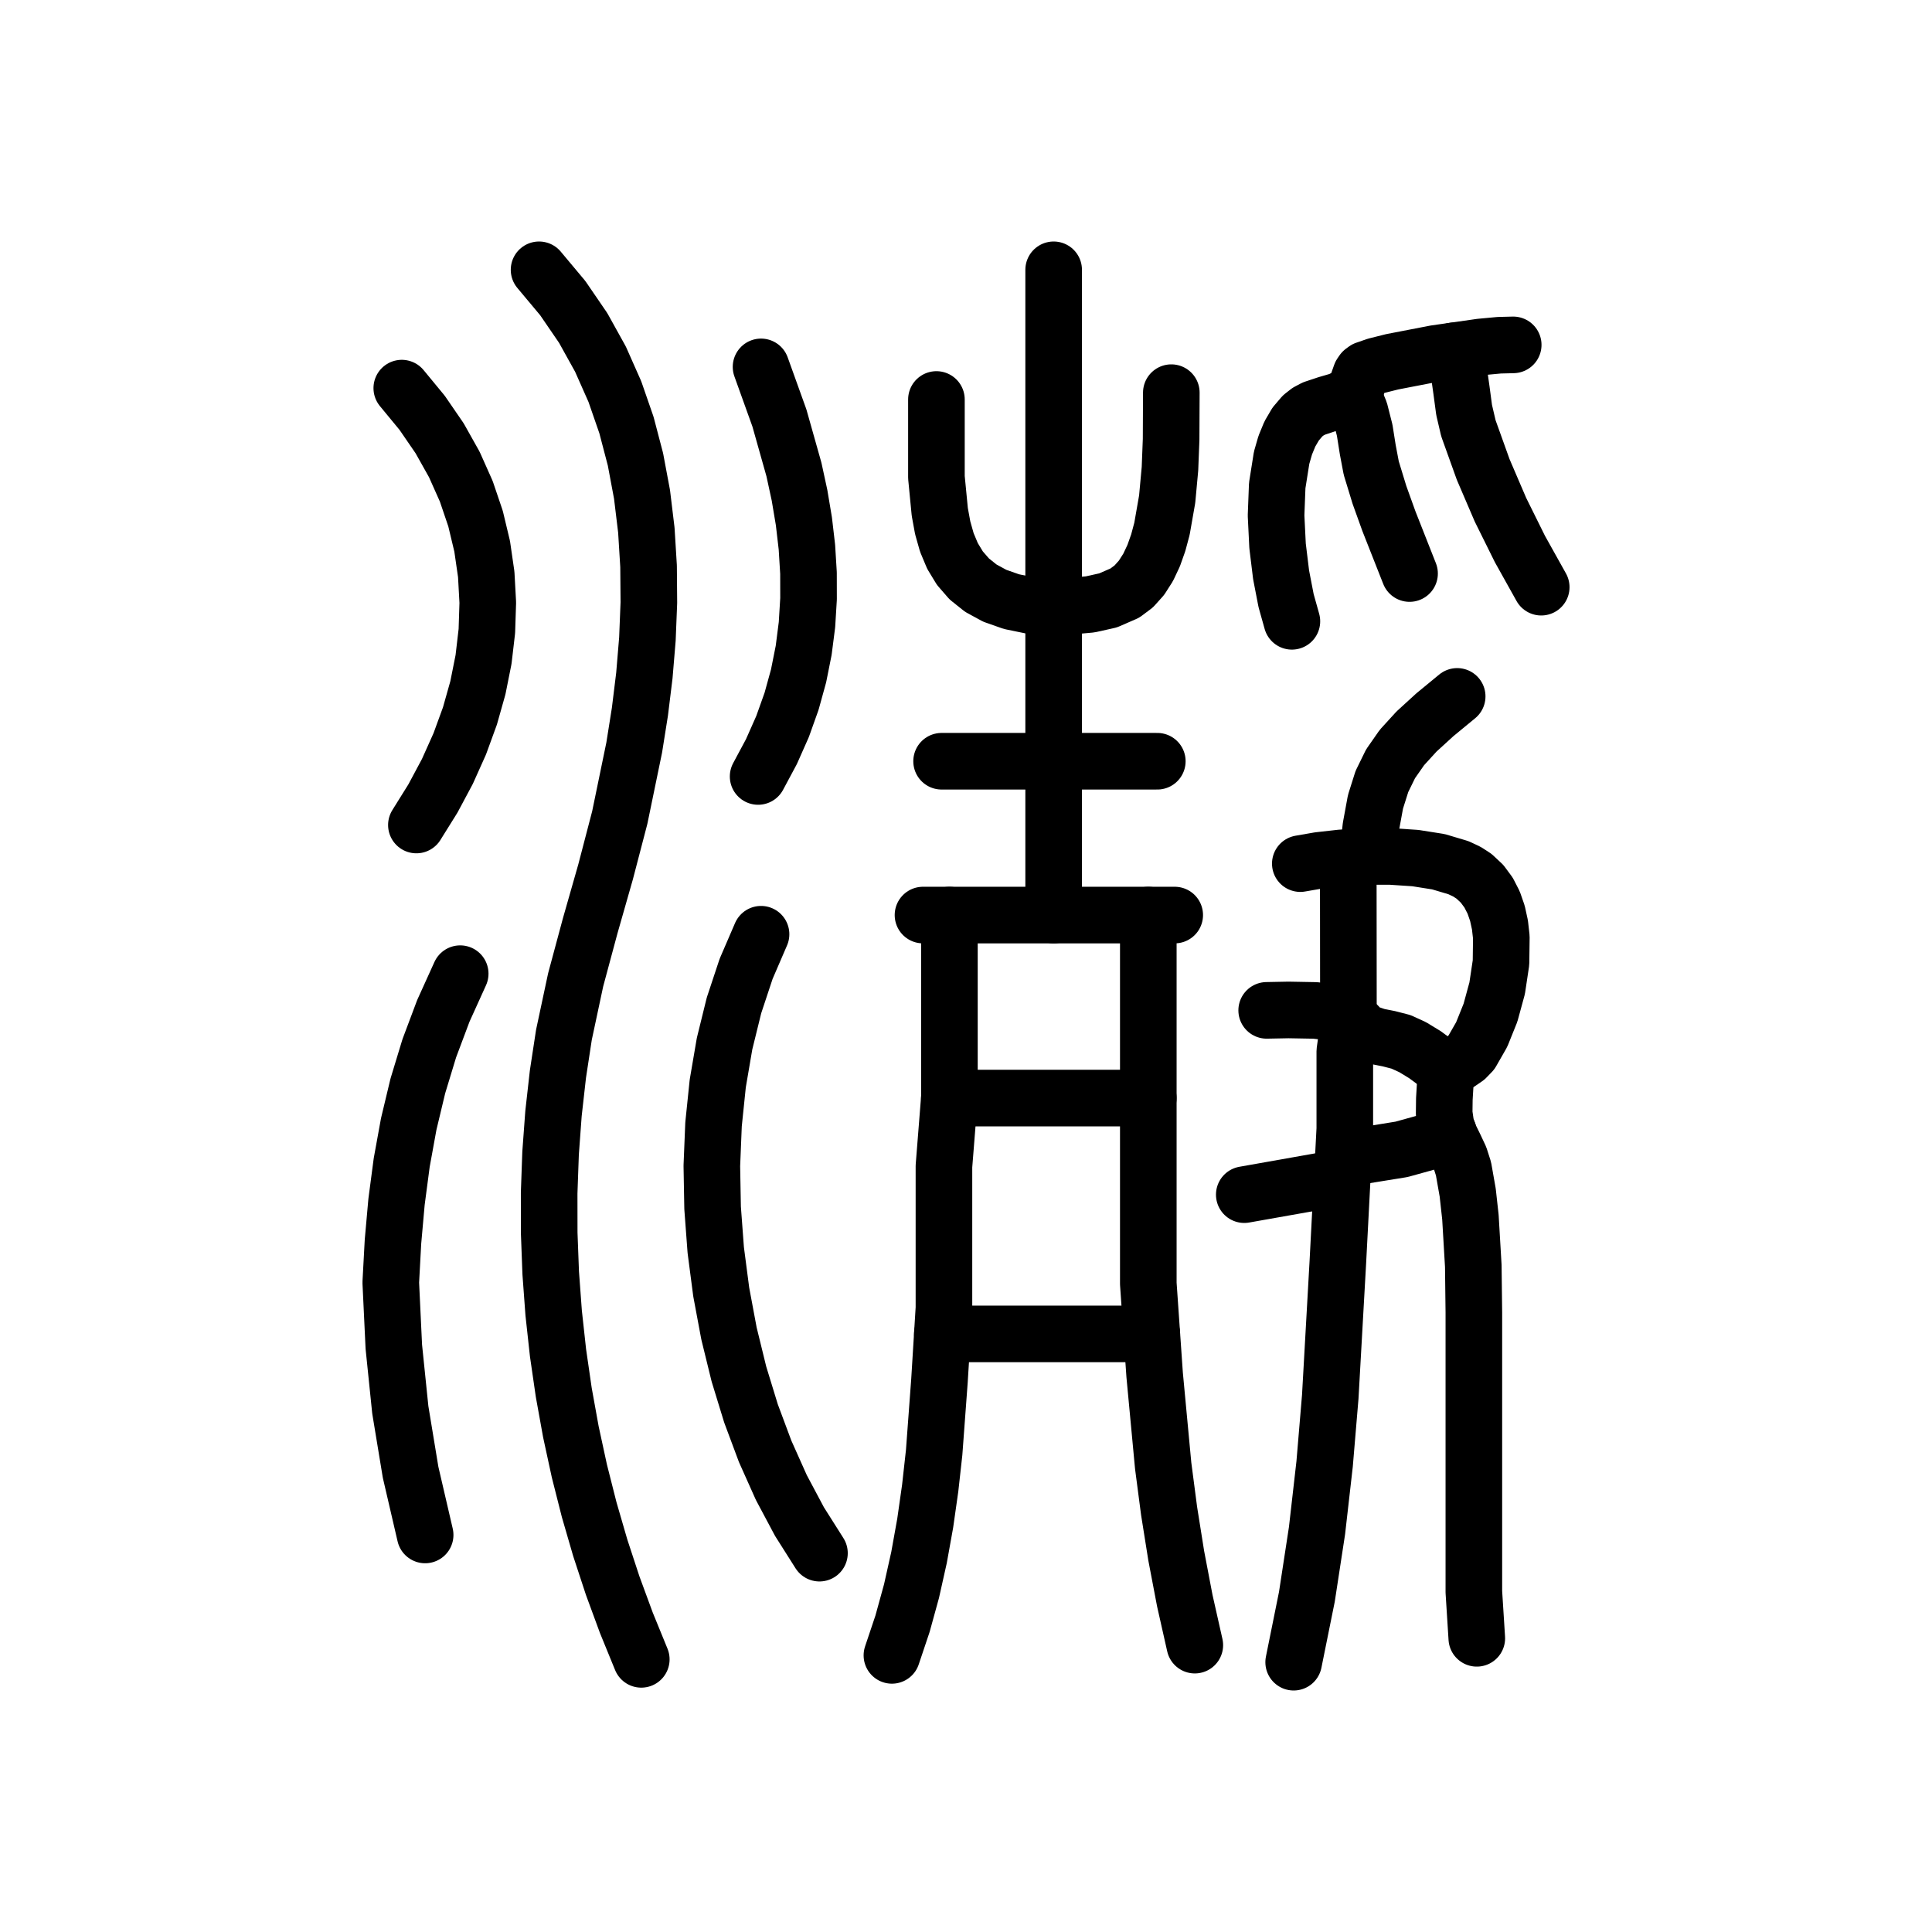
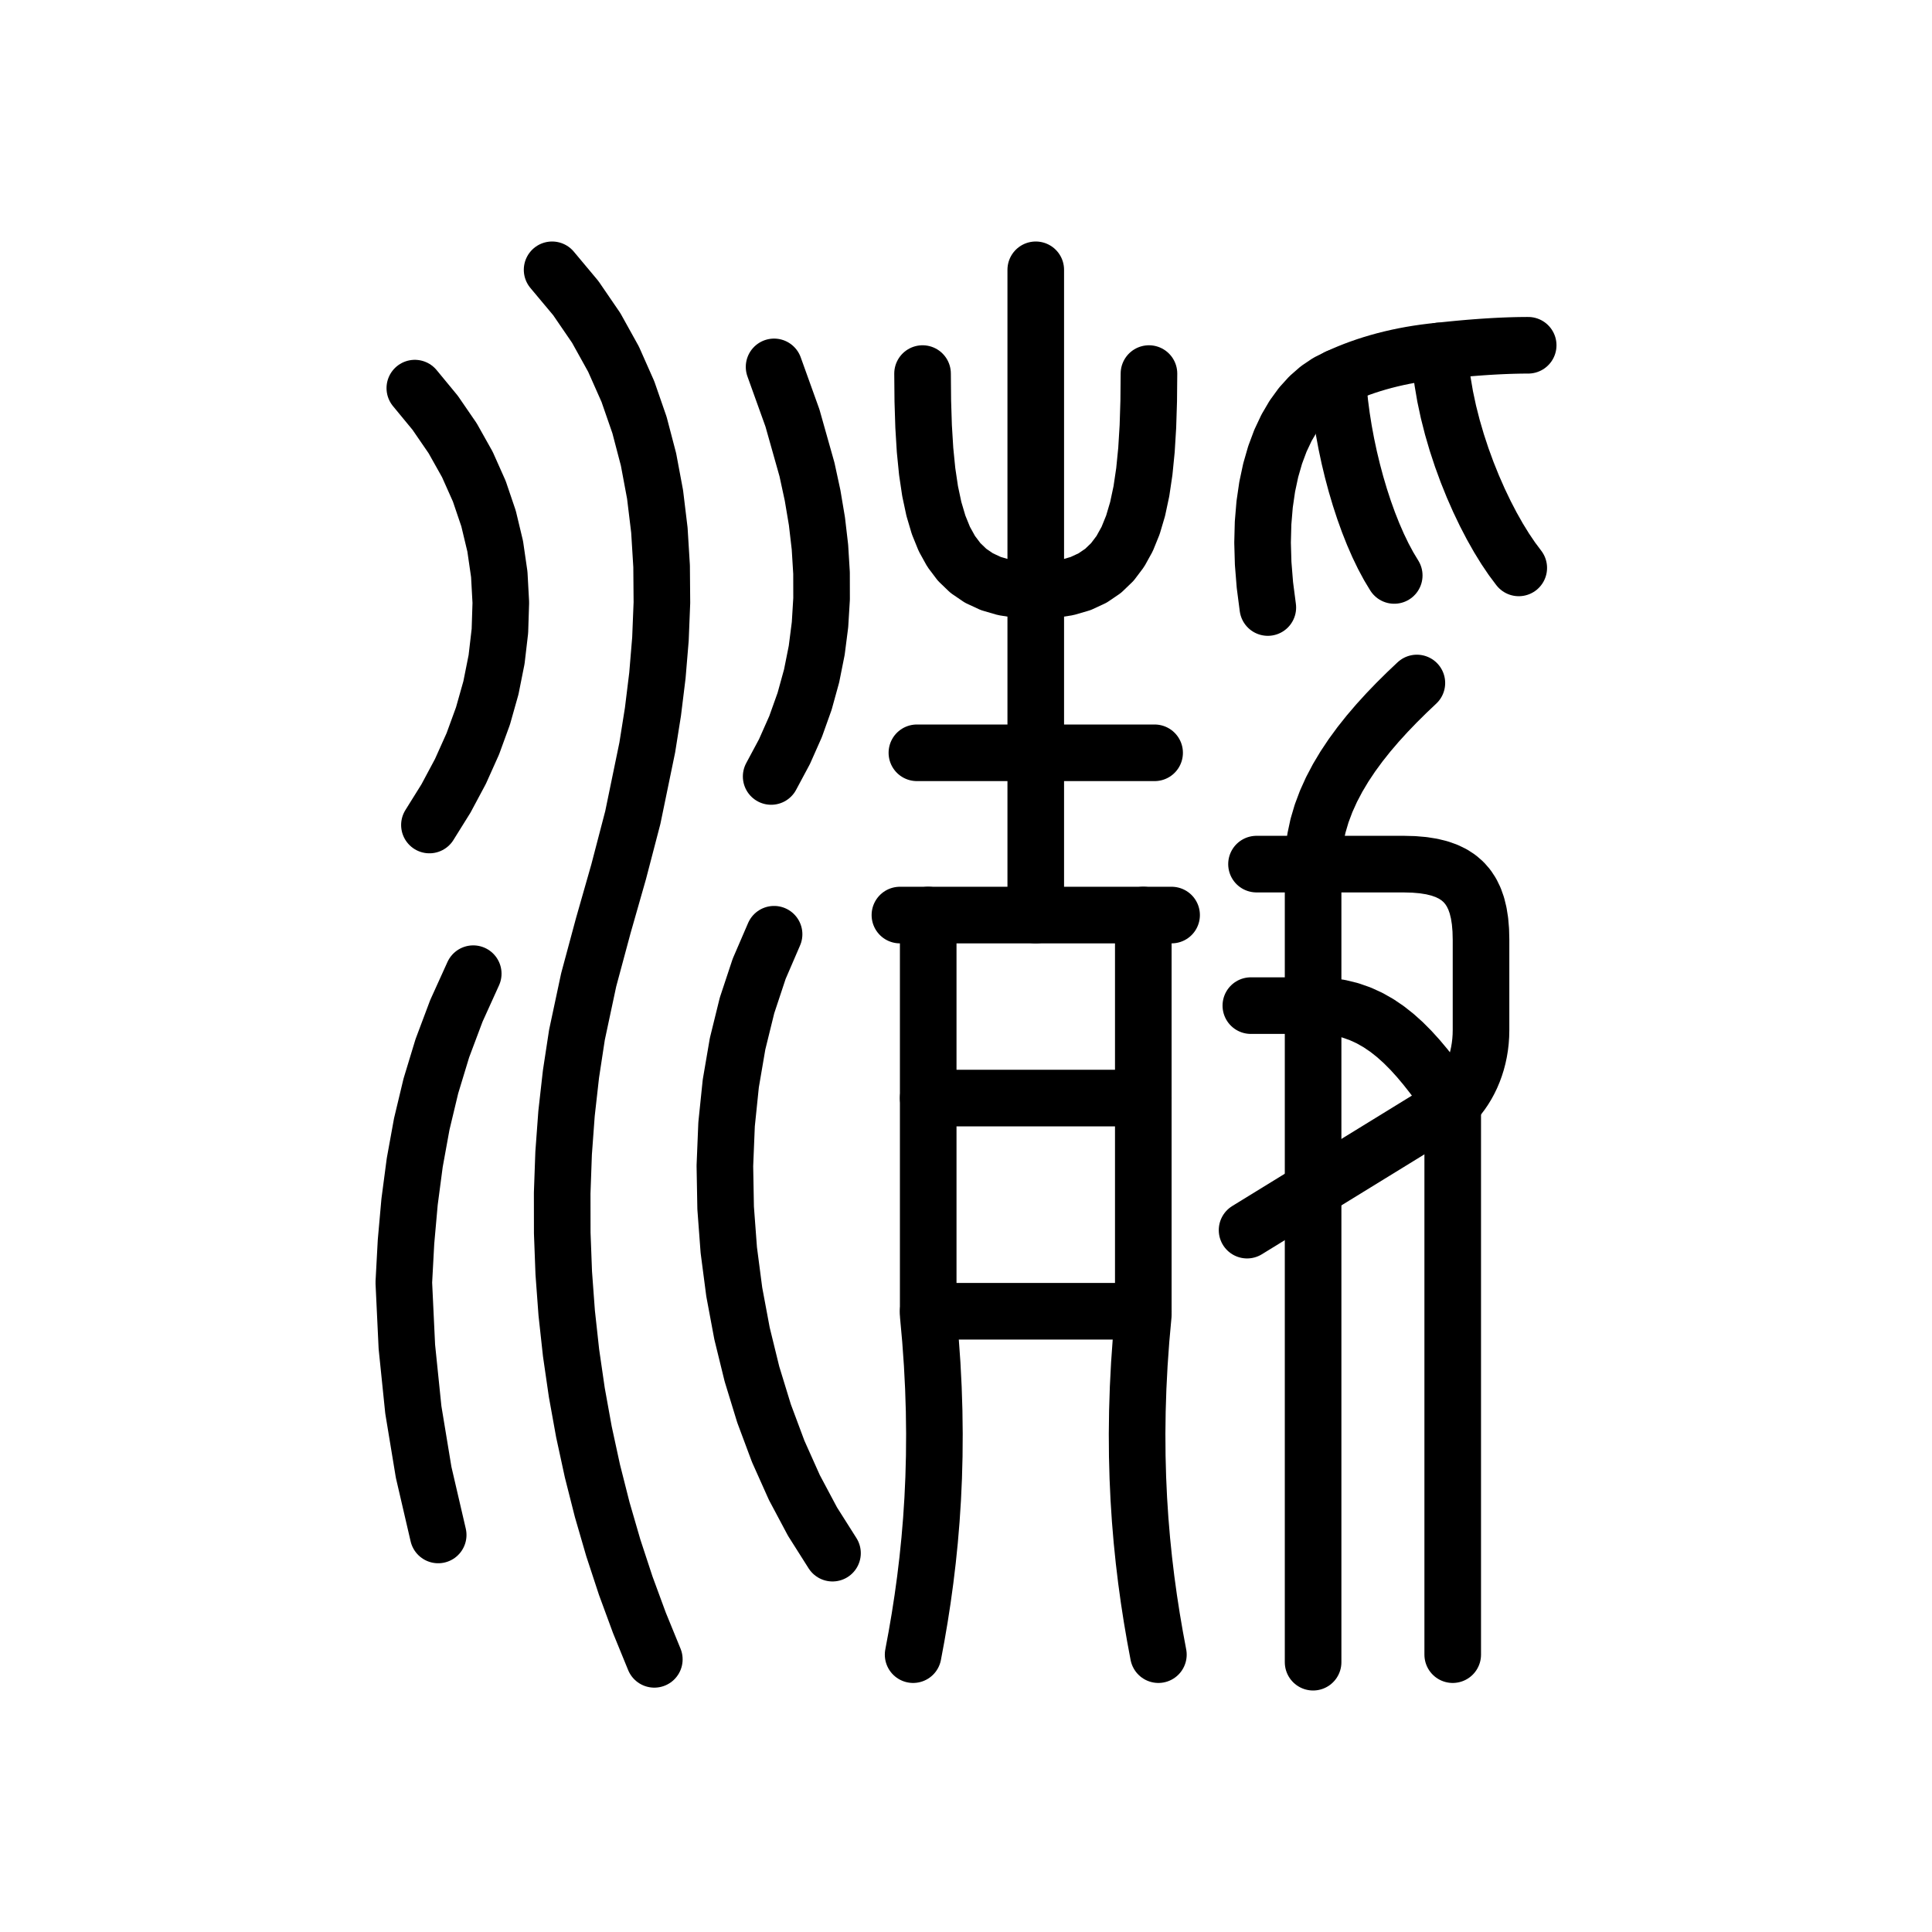
<svg xmlns="http://www.w3.org/2000/svg" viewBox="0 0 1024 1024" data-codepoint="U+3F0EF" data-advance="1024" data-schema="seal-centerline-1">
  <g transform="matrix(1 0 0 -1 0 832)" fill="none" stroke="#000" stroke-width="30" stroke-linecap="round" stroke-linejoin="round">
-     <path id="stroke-1" d="M 499.466 125 L 610.477 125" />
-     <path id="stroke-2" d="M 503.178 250 L 608.626 250" />
-     <path id="stroke-3" d="M 503.207 347 L 503.207 250.36 L 500.31 213.845 L 500.31 176.734 L 500.31 138.694 L 497.942 100.3 L 495.115 62.122 L 493.025 43.294 L 490.382 24.735 L 487.108 6.516 L 483.126 -11.291 L 478.359 -28.614 L 472.732 -45.382" />
-     <path id="stroke-4" d="M 558.459 347 L 558.459 689" />
-     <path id="stroke-5" d="M 608.626 347 L 608.626 248.68 L 608.626 200.16 L 608.626 151.657 L 611.985 103.283 L 616.507 55.148 L 619.64 31.206 L 623.438 7.365 L 627.963 -16.36 L 633.277 -39.956" />
-     <path id="stroke-6" d="M 711.435 208.009 L 659.489 198.809" />
-     <path id="stroke-7" d="M 716.346 622.878 L 718.849 618.667 L 720.762 614.032 L 723.316 603.965 L 724.948 593.656 L 726.785 583.944 L 731.14 569.694 L 736.178 555.699 L 747.095 528.015" />
-     <path id="stroke-8" d="M 717.398 218.706 L 742.825 222.819 L 755.611 226.361 L 761.787 228.823 L 767.643 231.834" />
-     <path id="stroke-9" d="M 714.61 377.513 L 714.694 288.526 L 712.775 274.773 L 712.775 261.096 L 712.775 233.682 L 709.078 162.877 L 705.063 91.635 L 702.077 56.096 L 698.046 20.745 L 692.676 -14.32 L 685.671 -49" />
-     <path id="stroke-10" d="M 724.825 378.042 L 726.585 393.703 L 729.038 407.04 L 732.436 417.79 L 737.029 427.171 L 743.065 435.819 L 750.796 444.286 L 760.47 453.127 L 772.337 462.898" />
-     <path id="stroke-11" d="M 766.398 263.927 L 761.454 268.416 L 755.272 272.989 L 748.698 276.997 L 742.583 279.788 L 736.168 281.445 L 729.964 282.671 L 724.179 284.64 L 721.509 286.27 L 719.694 288.526 L 715.365 291.904 L 710.193 294.227 L 703.934 295.681 L 697.018 296.455 L 682.931 296.709 L 671.368 296.486" />
-     <path id="stroke-12" d="M 766.398 263.927 L 769.777 266.505 L 773.507 268.828 L 777.066 271.282 L 779.93 274.255 L 785.333 283.688 L 789.991 295.261 L 793.527 308.22 L 795.568 321.817 L 795.738 335.299 L 795.004 341.763 L 793.662 347.916 L 791.665 353.666 L 788.966 358.918 L 785.518 363.578 L 781.275 367.553 L 777.477 370.015 L 773.007 372.107 L 762.403 375.266 L 750.167 377.196 L 737.005 378.065 L 723.62 378.039 L 710.719 377.286 L 699.006 375.972 L 689.187 374.265" />
-     <path id="stroke-13" d="M 766.398 263.927 L 765.531 249.482 L 765.442 241.885 L 766.411 235.123 L 768.532 229.463 L 771.176 224.079 L 773.754 218.574 L 775.681 212.55 L 777.913 199.894 L 779.351 186.897 L 780.877 161.012 L 781.175 136.362 L 781.175 111.682 L 781.175 62.282 L 781.175 12.909 L 781.175 -11.737 L 782.732 -36.339" />
-     <path id="stroke-14" d="M 770.526 646.063 L 773.085 635.986 L 774.61 625.211 L 776.015 614.709 L 778.276 605.023 L 786.122 583.165 L 795.277 561.827 L 805.584 541.026 L 816.883 520.78" />
-     <path id="stroke-15" d="M 489.207 347 L 622.626 347" />
-     <path id="stroke-16" d="M 496.325 620.265 L 496.325 579.013 L 498.104 560.684 L 499.64 552.289 L 501.847 544.483 L 504.849 537.32 L 508.769 530.857 L 513.729 525.151 L 519.854 520.255 L 527.267 516.228 L 536.089 513.125 L 546.446 511.001 L 558.459 509.912 L 577.8 511.659 L 587.29 513.772 L 596.159 517.633 L 600.919 521.194 L 605.025 525.779 L 608.525 531.258 L 611.467 537.499 L 613.9 544.369 L 615.872 551.738 L 618.624 567.445 L 620.109 583.565 L 620.714 599.047 L 620.823 623.883" />
-     <path id="stroke-17" d="M 499.064 428.53 L 613.398 428.53" />
-     <path id="stroke-18" d="M 684.731 502.692 L 681.651 513.679 L 679.012 527.324 L 677.135 542.673 L 676.341 558.771 L 676.952 574.665 L 679.287 589.399 L 681.201 596.034 L 683.667 602.02 L 686.725 607.24 L 690.414 611.573 L 693.292 613.824 L 696.435 615.483 L 703.195 617.733 L 710.047 619.729 L 716.346 622.878 L 718.665 625.952 L 719.953 629.876 L 721.278 633.622 L 722.289 635.105 L 723.709 636.158 L 729.245 638.077 L 737.901 640.245 L 760.764 644.664 L 784.681 648.092 L 794.654 649.021 L 802.035 649.206" />
-     <path id="stroke-19" d="M 555.883 187" />
-     <path id="stroke-20" d="M 212.954 626.286 L 223.738 613.207 L 233.01 599.701 L 240.797 585.82 L 247.131 571.616 L 252.042 557.141 L 255.559 542.445 L 257.713 527.581 L 258.533 512.601 L 258.05 497.554 L 256.293 482.494 L 253.293 467.471 L 249.08 452.538 L 243.683 437.745 L 237.134 423.145 L 229.461 408.788 L 220.694 394.726" />
-     <path id="stroke-21" d="M 225.338 18.442 L 217.626 51.656 L 212.165 84.773 L 208.735 118.175 L 207.117 152.244 L 208.281 173.837 L 210.168 194.993 L 212.907 215.769 L 216.627 236.221 L 221.458 256.407 L 227.53 276.383 L 234.973 296.206 L 243.916 315.932" />
-     <path id="stroke-22" d="M 285.714 689 L 298.274 673.987 L 309.097 658.168 L 318.272 641.628 L 325.89 624.448 L 332.039 606.712 L 336.81 588.504 L 340.293 569.906 L 342.577 551.001 L 343.753 531.874 L 343.911 512.606 L 343.139 493.281 L 341.529 473.983 L 339.17 454.794 L 336.151 435.798 L 328.497 398.715 L 320.988 369.942 L 312.831 341.353 L 305.104 312.639 L 298.886 283.493 L 295.718 262.735 L 293.365 241.817 L 291.817 220.778 L 291.062 199.652 L 291.09 178.476 L 291.889 157.285 L 293.449 136.116 L 295.758 115.005 L 298.806 93.988 L 302.582 73.1 L 307.074 52.378 L 312.271 31.857 L 318.163 11.574 L 324.739 -8.435 L 331.987 -28.135 L 339.897 -47.488" />
-     <path id="stroke-23" d="M 401.82 420.456 L 408.876 433.628 L 414.768 446.913 L 419.547 460.3 L 423.264 473.774 L 425.968 487.323 L 427.712 500.933 L 428.544 514.591 L 428.515 528.285 L 427.677 542.002 L 426.079 555.727 L 423.772 569.449 L 420.807 583.154 L 413.102 610.46 L 403.368 637.542" />
-     <path id="stroke-24" d="M 403.368 336.836 L 395.463 318.506 L 389.025 299.096 L 384.023 278.776 L 380.422 257.714 L 378.189 236.081 L 377.29 214.044 L 377.692 191.775 L 379.361 169.442 L 382.265 147.214 L 386.369 125.261 L 391.64 103.752 L 398.045 82.856 L 405.55 62.743 L 414.121 43.582 L 423.726 25.542 L 434.33 8.793" />
+     <path id="stroke-1" d="M 488.972 634 L 489.105 619.443 L 489.532 605.946 L 490.293 593.495 L 491.428 582.07 L 492.978 571.657 L 494.984 562.237 L 497.485 553.795 L 500.522 546.312 L 504.136 539.774 L 508.367 534.161 L 513.255 529.458 L 518.841 525.648 L 525.165 522.714 L 532.268 520.64 L 540.19 519.407 L 548.972 519 L 557.754 519.407 L 565.676 520.64 L 572.779 522.714 L 579.103 525.648 L 584.689 529.458 L 589.578 534.161 L 593.808 539.774 L 597.422 546.312 L 600.459 553.795 L 602.96 562.237 L 604.966 571.657 L 606.516 582.07 L 607.651 593.495 L 608.412 605.946 L 608.839 619.443 L 608.972 634" />
+     <path id="stroke-2" d="M 548.972 689 L 548.972 347" />
+     <path id="stroke-3" d="M 485.972 433 L 611.972 433" />
+     <path id="stroke-4" d="M 476.972 347 L 620.972 347" />
+     <path id="stroke-5" d="M 491.972 347 L 491.972 135 L 493.161 121.838 L 494.073 108.973 L 494.719 96.394 L 495.11 84.094 L 495.257 72.063 L 495.171 60.293 L 494.864 48.775 L 494.347 37.5 L 493.631 26.459 L 492.726 15.645 L 491.644 5.046 L 490.397 -5.344 L 488.995 -15.535 L 487.449 -25.535 L 485.771 -35.354 L 483.972 -45" />
+     <path id="stroke-6" d="M 605.972 347 L 605.972 135 L 604.783 121.838 L 603.871 108.973 L 603.225 96.394 L 602.835 84.094 L 602.687 72.063 L 602.773 60.293 L 603.08 48.775 L 603.597 37.5 L 604.314 26.459 L 605.218 15.645 L 606.3 5.046 L 607.547 -5.344 L 608.949 -15.535 L 610.495 -25.535 L 612.173 -35.354 L 613.972 -45" />
+     <path id="stroke-7" d="M 491.972 250 L 605.972 250" />
+     <path id="stroke-8" d="M 491.972 137 L 605.972 137" />
+     <path id="stroke-9" d="M 548.972 193.5" />
+     <path id="stroke-10" d="M 671.972 510 L 670.421 521.95 L 669.501 533.412 L 669.188 544.367 L 669.456 554.797 L 670.281 564.681 L 671.638 574.002 L 673.502 582.74 L 675.847 590.875 L 678.65 598.389 L 681.884 605.264 L 685.526 611.479 L 689.55 617.016 L 693.932 621.855 L 698.646 625.979 L 703.668 629.366 L 708.972 632 L 711.82 633.289 L 714.738 634.529 L 717.726 635.72 L 720.785 636.859 L 723.913 637.946 L 727.113 638.979 L 730.382 639.955 L 733.722 640.875 L 737.132 641.736 L 740.613 642.537 L 744.163 643.277 L 747.785 643.953 L 751.476 644.565 L 755.238 645.111 L 759.07 645.59 L 762.972 646 L 766.323 646.363 L 769.626 646.703 L 772.88 647.02 L 776.081 647.312 L 779.231 647.582 L 782.326 647.828 L 785.365 648.051 L 788.347 648.25 L 791.271 648.426 L 794.134 648.578 L 796.936 648.707 L 799.675 648.812 L 802.35 648.895 L 804.958 648.953 L 807.5 648.988 L 809.972 649" />
+     <path id="stroke-11" d="M 708.972 632 L 709.463 625.163 L 710.179 618.178 L 711.112 611.084 L 712.253 603.922 L 713.594 596.73 L 715.124 589.549 L 716.837 582.417 L 718.722 575.375 L 720.771 568.462 L 722.976 561.717 L 725.327 555.18 L 727.816 548.891 L 730.433 542.888 L 733.171 537.213 L 736.02 531.904 L 738.972 527" />
+     <path id="stroke-12" d="M 762.972 646 L 763.565 638.051 L 764.572 629.984 L 765.963 621.848 L 767.706 613.688 L 769.773 605.551 L 772.13 597.484 L 774.749 589.535 L 777.597 581.75 L 780.645 574.176 L 783.861 566.859 L 787.214 559.848 L 790.675 553.188 L 794.212 546.926 L 797.794 541.109 L 801.391 535.785 L 804.972 531" />
+     <path id="stroke-13" d="M 695.972 -49 L 695.972 374 L 696.271 380.879 L 697.146 387.641 L 698.563 394.285 L 700.488 400.812 L 702.887 407.223 L 705.728 413.516 L 708.976 419.691 L 712.597 425.75 L 716.558 431.691 L 720.826 437.516 L 725.365 443.223 L 730.144 448.812 L 735.128 454.285 L 740.283 459.641 L 745.575 464.879 L 750.972 470" />
+     <path id="stroke-14" d="M 665.972 374 L 743.972 374 L 749.376 373.858 L 754.347 373.43 L 758.896 372.708 L 763.035 371.688 L 766.775 370.362 L 770.128 368.727 L 773.107 366.774 L 775.722 364.5 L 777.986 361.897 L 779.91 358.961 L 781.505 355.685 L 782.785 352.062 L 783.759 348.089 L 784.441 343.758 L 784.841 339.063 L 784.972 334 L 784.972 286 L 784.902 283.024 L 784.697 280.1 L 784.359 277.231 L 783.894 274.422 L 783.306 271.677 L 782.599 269.002 L 781.778 266.4 L 780.847 263.875 L 779.811 261.432 L 778.673 259.076 L 777.439 256.811 L 776.113 254.641 L 774.698 252.57 L 773.201 250.604 L 771.624 248.745 L 769.972 247" />
+     <path id="stroke-15" d="M 662.972 299 L 697.972 299 L 704.175 298.713 L 710.048 297.873 L 715.614 296.515 L 720.894 294.672 L 725.91 292.378 L 730.685 289.666 L 735.24 286.571 L 739.597 283.125 L 743.778 279.363 L 747.806 275.318 L 751.702 271.025 L 755.488 266.516 L 759.186 261.825 L 762.818 256.986 L 766.406 252.033 L 769.972 247" />
+     <path id="stroke-16" d="M 660.972 180 L 769.972 247" />
+     <path id="stroke-17" d="M 769.972 247 L 769.972 -45" />
+     <path id="stroke-18" d="M 219.865 626.286 L 230.65 613.207 L 239.921 599.701 L 247.708 585.82 L 254.043 571.616 L 258.953 557.141 L 262.47 542.445 L 264.624 527.581 L 265.444 512.601 L 264.961 497.554 L 263.204 482.494 L 260.205 467.471 L 255.991 452.538 L 250.595 437.745 L 244.045 423.145 L 236.372 408.788 L 227.605 394.726" />
+     <path id="stroke-19" d="M 232.249 18.442 L 224.537 51.656 L 219.076 84.773 L 215.646 118.175 L 214.028 152.244 L 215.193 173.837 L 217.079 194.993 L 219.818 215.769 L 223.538 236.221 L 228.369 256.407 L 234.441 276.383 L 241.884 296.206 L 250.827 315.932" />
+     <path id="stroke-20" d="M 292.625 689 L 305.186 673.987 L 316.009 658.168 L 325.184 641.628 L 332.801 624.448 L 338.95 606.712 L 343.721 588.504 L 347.204 569.906 L 349.488 551.001 L 350.664 531.874 L 350.822 512.606 L 350.05 493.281 L 348.44 473.983 L 346.081 454.794 L 343.062 435.798 L 335.408 398.715 L 327.899 369.942 L 319.742 341.353 L 312.015 312.639 L 305.797 283.493 L 302.629 262.735 L 300.276 241.817 L 298.728 220.778 L 297.973 199.652 L 298.001 178.476 L 298.8 157.285 L 300.36 136.116 L 302.67 115.005 L 305.718 93.988 L 309.493 73.1 L 313.985 52.378 L 319.182 31.857 L 325.074 11.574 L 331.65 -8.435 L 338.898 -28.135 L 346.808 -47.488" />
+     <path id="stroke-21" d="M 408.731 420.456 L 415.787 433.628 L 421.679 446.913 L 426.458 460.3 L 430.175 473.774 L 432.88 487.323 L 434.623 500.933 L 435.455 514.591 L 435.427 528.285 L 434.588 542.002 L 432.99 555.727 L 430.683 569.449 L 427.718 583.154 L 420.013 610.46 L 410.279 637.542" />
+     <path id="stroke-22" d="M 410.279 336.836 L 402.374 318.506 L 395.937 299.096 L 390.934 278.776 L 387.333 257.714 L 385.1 236.081 L 384.201 214.044 L 384.603 191.775 L 386.273 169.442 L 389.176 147.214 L 393.28 125.261 L 398.551 103.752 L 404.956 82.856 L 412.461 62.743 L 421.033 43.582 L 430.637 25.542 L 441.242 8.793" />
  </g>
</svg>
